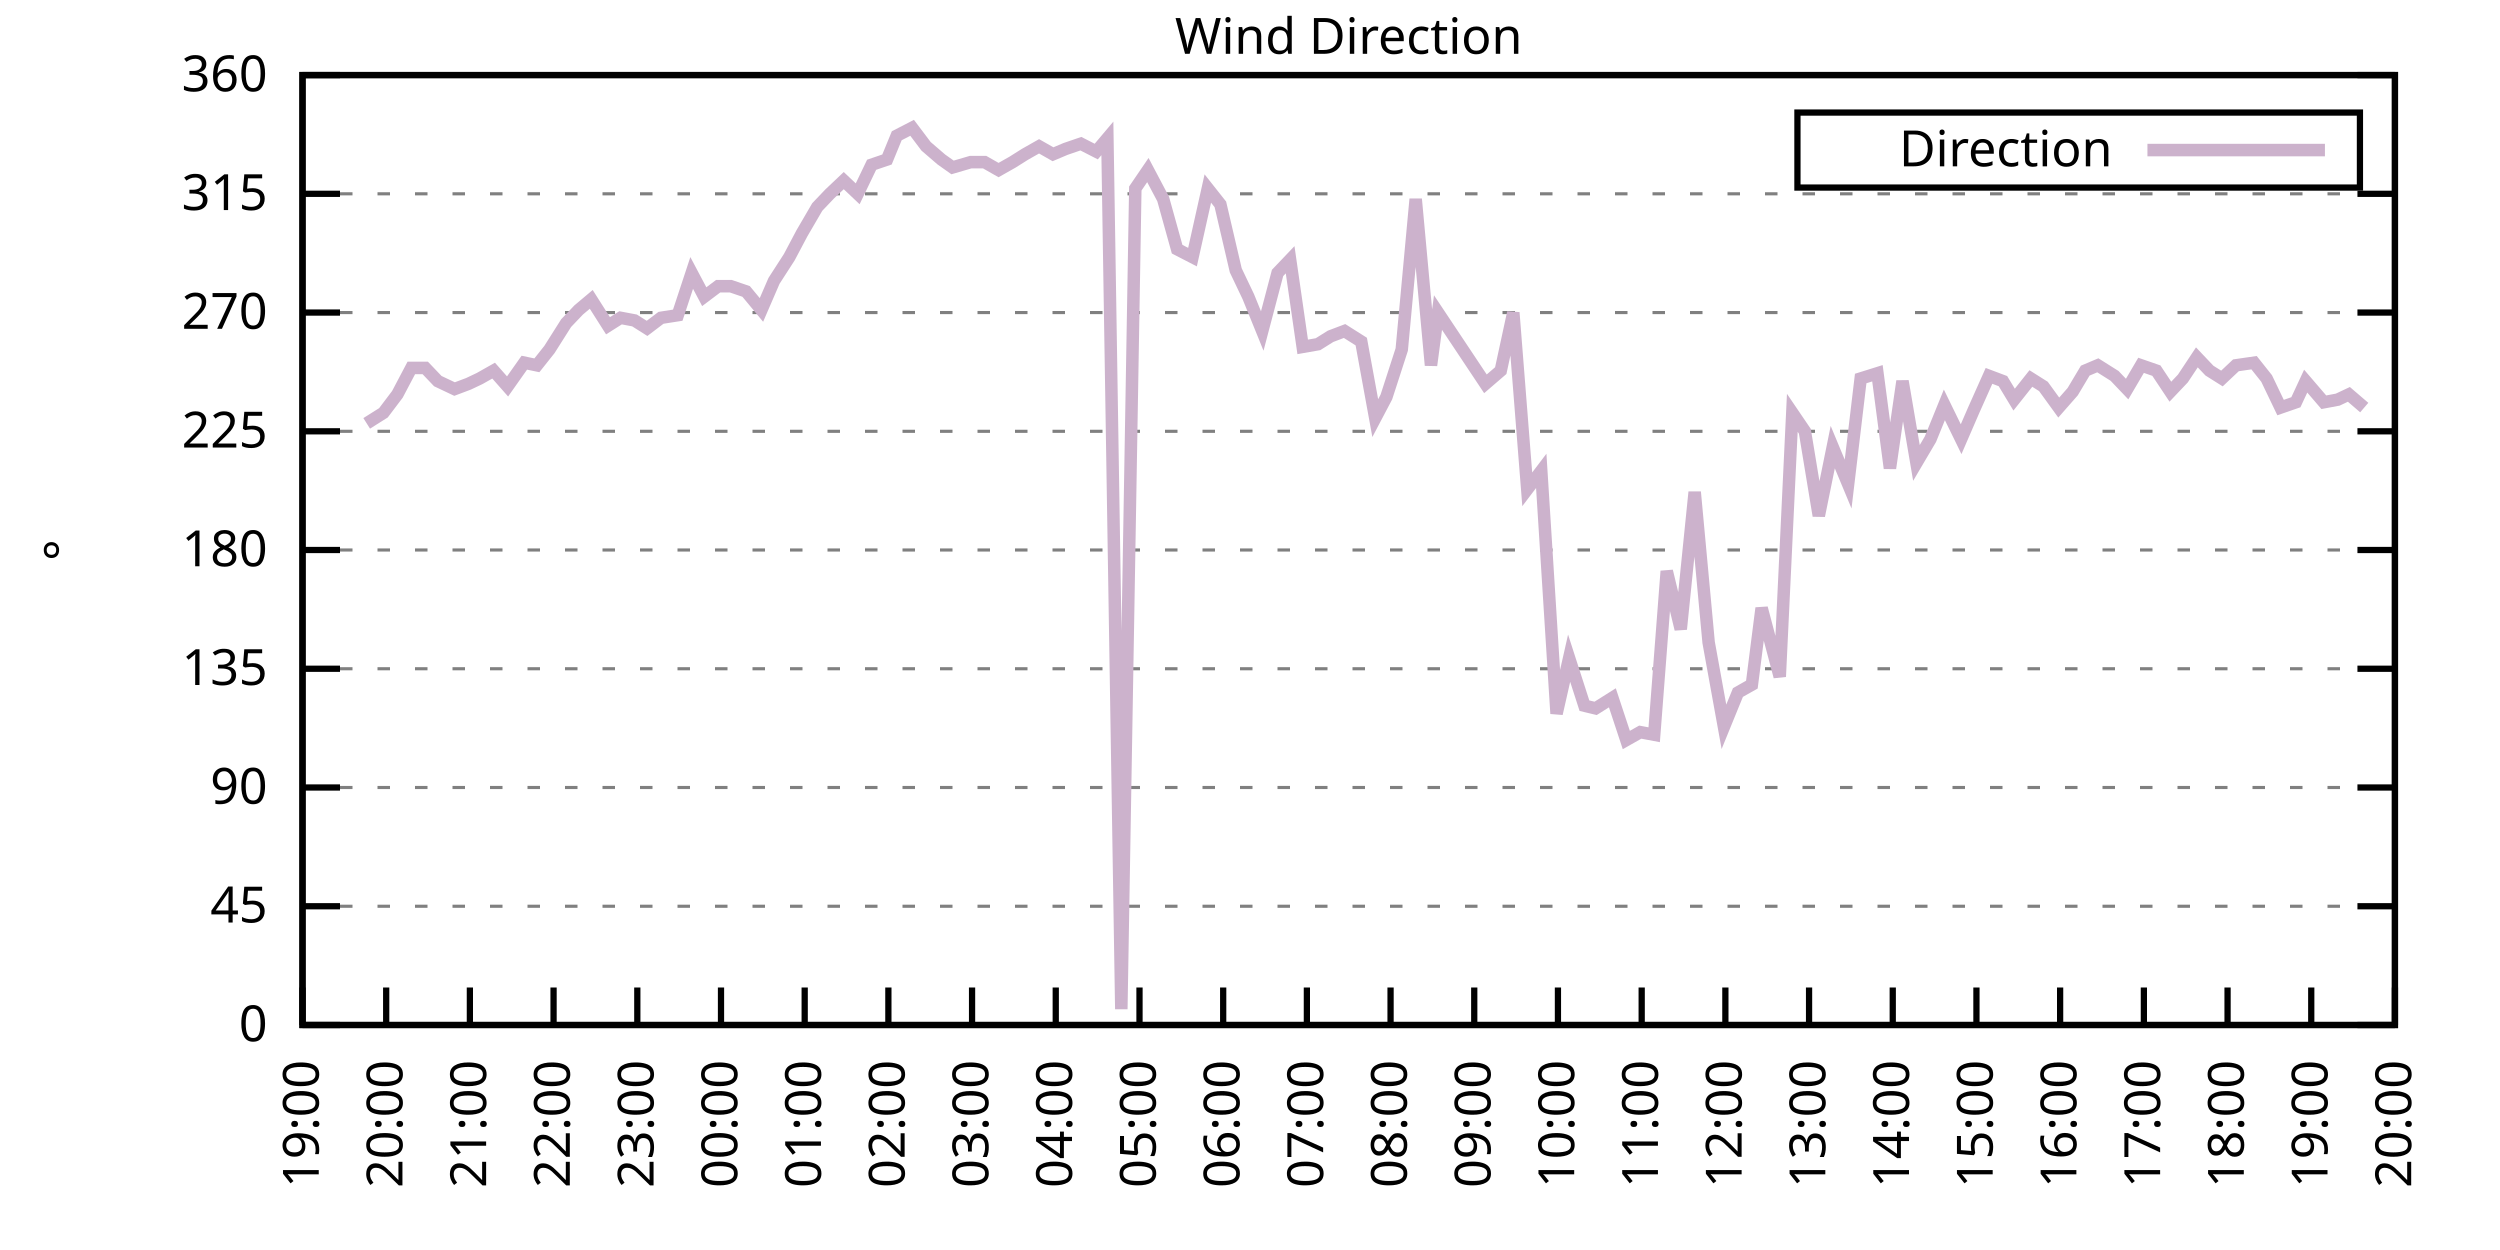
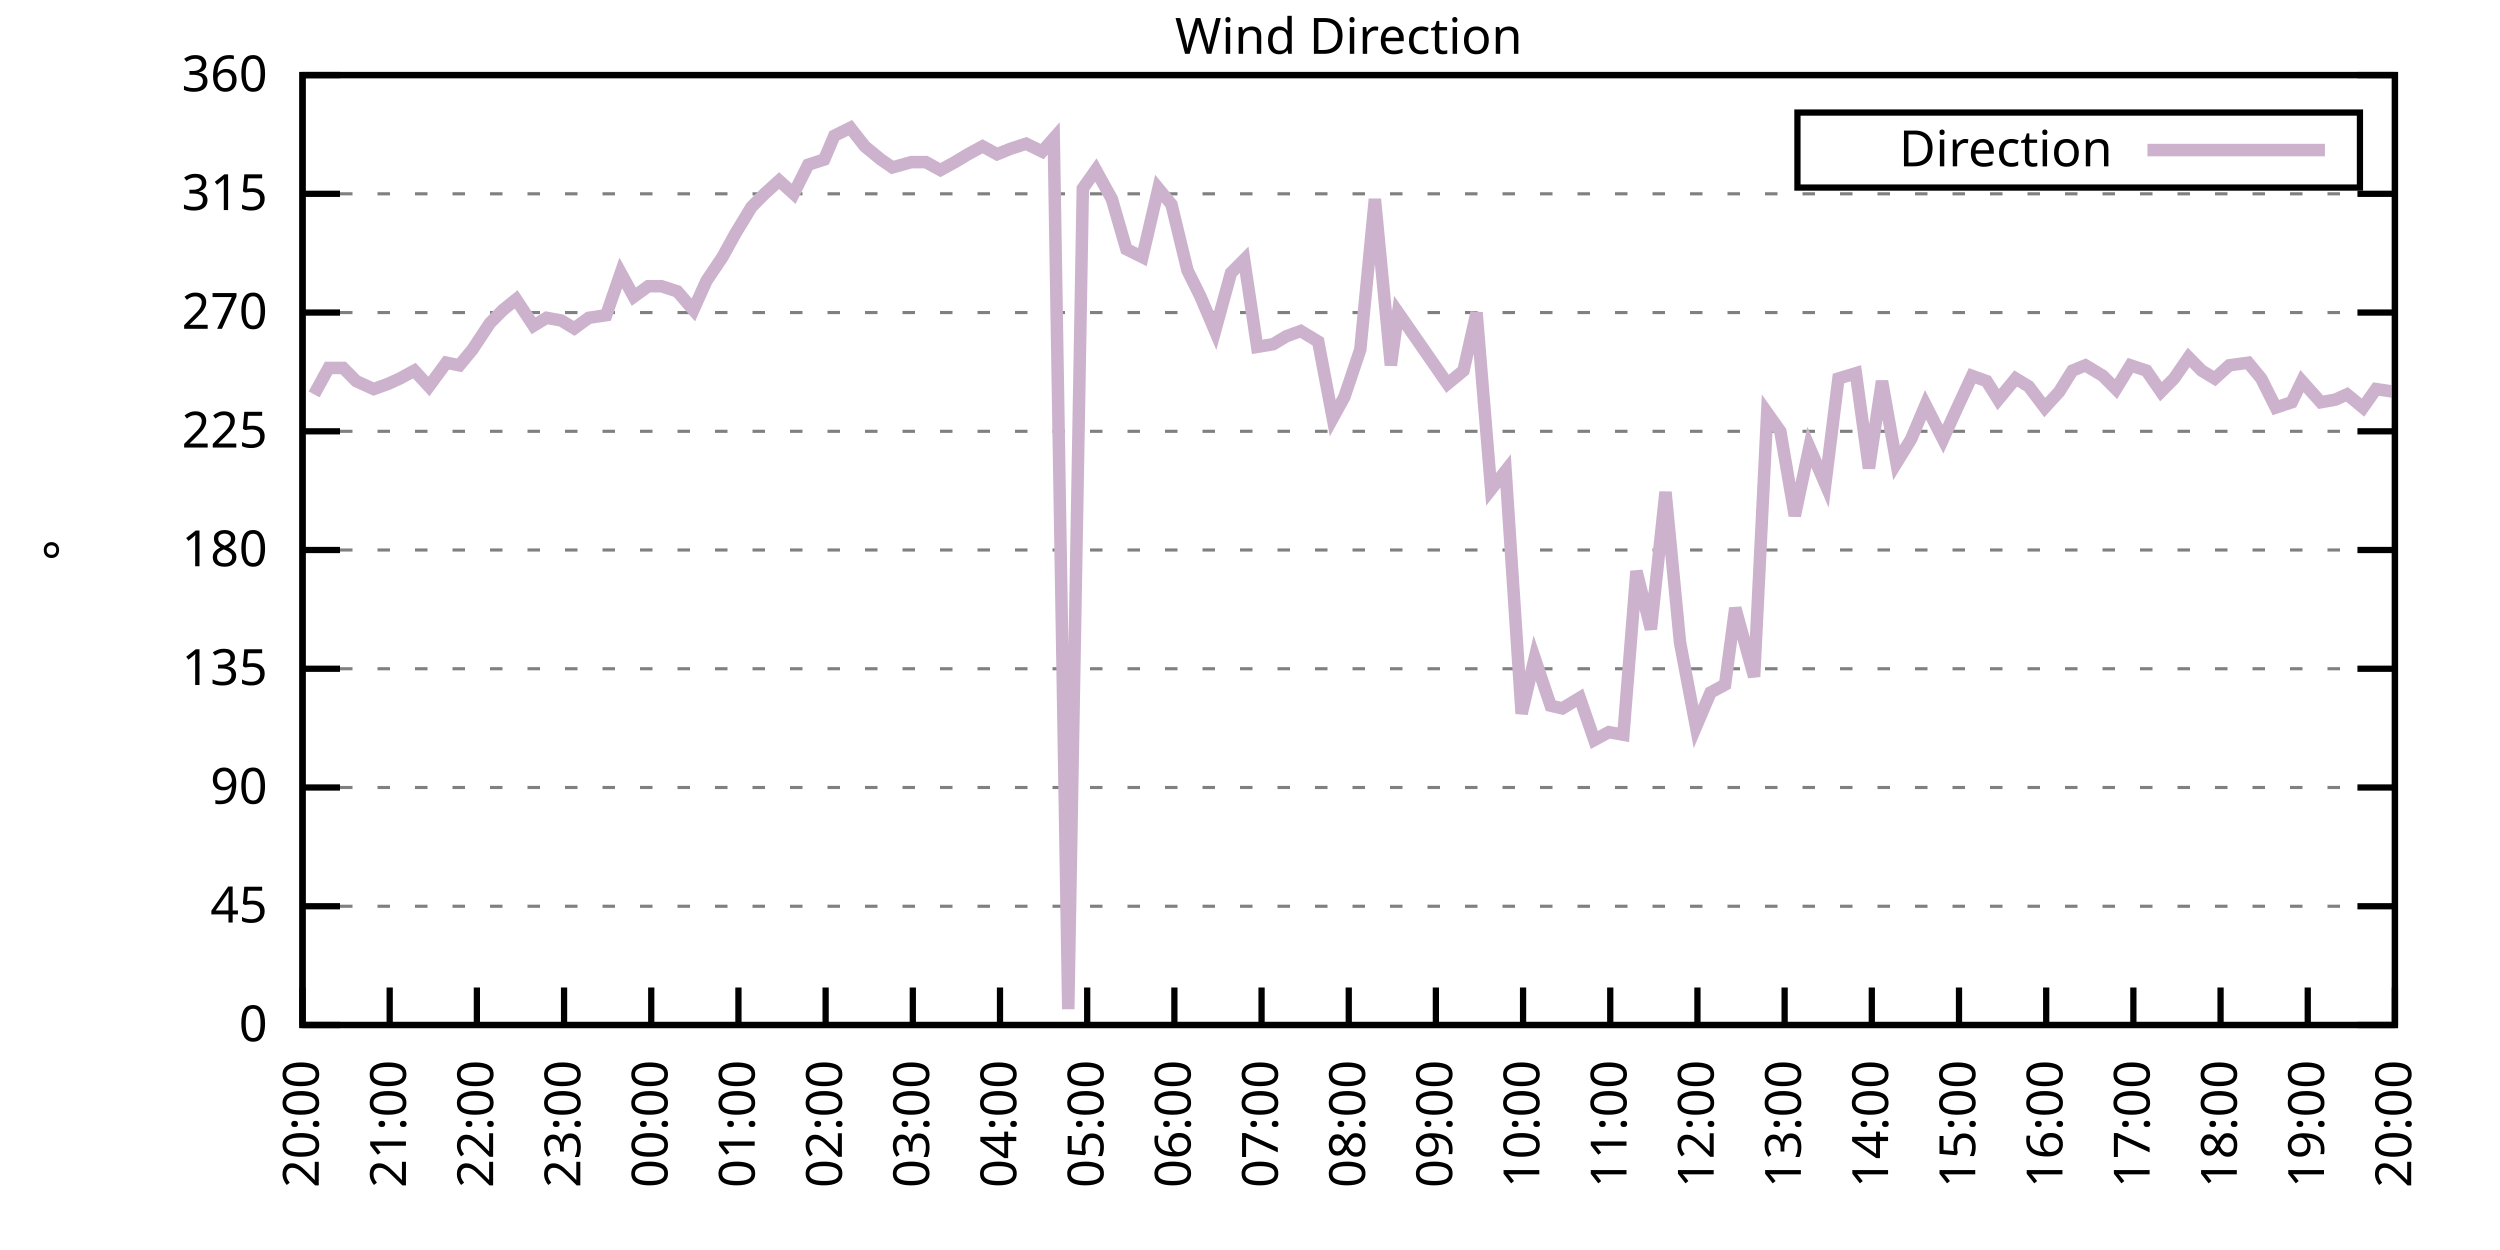
<svg xmlns="http://www.w3.org/2000/svg" xmlns:xlink="http://www.w3.org/1999/xlink" width="400" height="200" viewBox="0 0 400 200">
  <g id="gnuplot_canvas">
    <rect x="0" y="0" width="400" height="200" fill="none" />
    <defs>
      <circle id="gpDot" r="0.5" stroke-width="0.5" stroke="currentColor" />
      <path id="gpPt0" stroke-width="0.333" stroke="currentColor" d="M-1,0 h2 M0,-1 v2" />
      <path id="gpPt1" stroke-width="0.333" stroke="currentColor" d="M-1,-1 L1,1 M1,-1 L-1,1" />
      <path id="gpPt2" stroke-width="0.333" stroke="currentColor" d="M-1,0 L1,0 M0,-1 L0,1 M-1,-1 L1,1 M-1,1 L1,-1" />
      <rect id="gpPt3" stroke-width="0.333" stroke="currentColor" x="-1" y="-1" width="2" height="2" />
      <rect id="gpPt4" stroke-width="0.333" stroke="currentColor" fill="currentColor" x="-1" y="-1" width="2" height="2" />
      <circle id="gpPt5" stroke-width="0.333" stroke="currentColor" cx="0" cy="0" r="1" />
      <use xlink:href="#gpPt5" id="gpPt6" fill="currentColor" stroke="none" />
      <path id="gpPt7" stroke-width="0.333" stroke="currentColor" d="M0,-1.33 L-1.33,0.67 L1.33,0.67 z" />
      <use xlink:href="#gpPt7" id="gpPt8" fill="currentColor" stroke="none" />
      <use xlink:href="#gpPt7" id="gpPt9" stroke="currentColor" transform="rotate(180)" />
      <use xlink:href="#gpPt9" id="gpPt10" fill="currentColor" stroke="none" />
      <use xlink:href="#gpPt3" id="gpPt11" stroke="currentColor" transform="rotate(45)" />
      <use xlink:href="#gpPt11" id="gpPt12" fill="currentColor" stroke="none" />
      <path id="gpPt13" stroke-width="0.333" stroke="currentColor" d="M0,1.330 L1.265,0.411 L0.782,-1.067 L-0.782,-1.076 L-1.265,0.411 z" />
      <use xlink:href="#gpPt13" id="gpPt14" fill="currentColor" stroke="none" />
      <filter id="textbox" filterUnits="objectBoundingBox" x="0" y="0" height="1" width="1">
        <feFlood flood-color="white" flood-opacity="1" result="bgnd" />
        <feComposite in="SourceGraphic" in2="bgnd" operator="atop" />
      </filter>
      <filter id="greybox" filterUnits="objectBoundingBox" x="0" y="0" height="1" width="1">
        <feFlood flood-color="lightgrey" flood-opacity="1" result="grey" />
        <feComposite in="SourceGraphic" in2="grey" operator="atop" />
      </filter>
    </defs>
    <g fill="none" color="white" stroke="currentColor" stroke-width="1.00" stroke-linecap="butt" stroke-linejoin="miter">
</g>
    <g fill="none" color="black" stroke="currentColor" stroke-width="1.00" stroke-linecap="butt" stroke-linejoin="miter">
      <g stroke="none" shape-rendering="crispEdges">
        <polygon fill="rgb(255, 255, 255)" points="48.40,164.00 383.18,164.00 383.18,12.02 48.40,12.02 " />
      </g>
    </g>
    <g fill="none" color="black" stroke="currentColor" stroke-width="1.00" stroke-linecap="butt" stroke-linejoin="miter">
</g>
    <g fill="none" color="black" stroke="black" stroke-width="0.50" stroke-linecap="butt" stroke-linejoin="miter">
</g>
    <g fill="none" color="gray" stroke="currentColor" stroke-width="0.50" stroke-linecap="butt" stroke-linejoin="miter">
      <path stroke="gray" stroke-dasharray="2,4" class="gridline" d="M48.40,164.00 L383.19,164.00  " />
    </g>
    <g fill="none" color="gray" stroke="gray" stroke-width="1.00" stroke-linecap="butt" stroke-linejoin="miter">
</g>
    <g fill="none" color="black" stroke="currentColor" stroke-width="1.00" stroke-linecap="butt" stroke-linejoin="miter">
      <path stroke="black" d="M48.40,164.00 L54.40,164.00 M383.19,164.00 L377.19,164.00  " />
      <g transform="translate(42.80,166.60)" stroke="none" fill="black" font-family="Sans" font-size="8.00" text-anchor="end">
        <text>
          <tspan font-family="Sans"> 0</tspan>
        </text>
      </g>
    </g>
    <g fill="none" color="black" stroke="currentColor" stroke-width="1.00" stroke-linecap="butt" stroke-linejoin="miter">
</g>
    <g fill="none" color="black" stroke="black" stroke-width="0.50" stroke-linecap="butt" stroke-linejoin="miter">
</g>
    <g fill="none" color="gray" stroke="currentColor" stroke-width="0.50" stroke-linecap="butt" stroke-linejoin="miter">
      <path stroke="gray" stroke-dasharray="2,4" class="gridline" d="M48.40,145.00 L383.19,145.00  " />
    </g>
    <g fill="none" color="gray" stroke="gray" stroke-width="1.00" stroke-linecap="butt" stroke-linejoin="miter">
</g>
    <g fill="none" color="black" stroke="currentColor" stroke-width="1.00" stroke-linecap="butt" stroke-linejoin="miter">
      <path stroke="black" d="M48.40,145.00 L54.40,145.00 M383.19,145.00 L377.19,145.00  " />
      <g transform="translate(42.80,147.60)" stroke="none" fill="black" font-family="Sans" font-size="8.00" text-anchor="end">
        <text>
          <tspan font-family="Sans"> 45</tspan>
        </text>
      </g>
    </g>
    <g fill="none" color="black" stroke="currentColor" stroke-width="1.00" stroke-linecap="butt" stroke-linejoin="miter">
</g>
    <g fill="none" color="black" stroke="black" stroke-width="0.50" stroke-linecap="butt" stroke-linejoin="miter">
</g>
    <g fill="none" color="gray" stroke="currentColor" stroke-width="0.50" stroke-linecap="butt" stroke-linejoin="miter">
      <path stroke="gray" stroke-dasharray="2,4" class="gridline" d="M48.40,126.00 L383.19,126.00  " />
    </g>
    <g fill="none" color="gray" stroke="gray" stroke-width="1.00" stroke-linecap="butt" stroke-linejoin="miter">
</g>
    <g fill="none" color="black" stroke="currentColor" stroke-width="1.00" stroke-linecap="butt" stroke-linejoin="miter">
      <path stroke="black" d="M48.40,126.00 L54.40,126.00 M383.19,126.00 L377.19,126.00  " />
      <g transform="translate(42.80,128.60)" stroke="none" fill="black" font-family="Sans" font-size="8.00" text-anchor="end">
        <text>
          <tspan font-family="Sans"> 90</tspan>
        </text>
      </g>
    </g>
    <g fill="none" color="black" stroke="currentColor" stroke-width="1.00" stroke-linecap="butt" stroke-linejoin="miter">
</g>
    <g fill="none" color="black" stroke="black" stroke-width="0.50" stroke-linecap="butt" stroke-linejoin="miter">
</g>
    <g fill="none" color="gray" stroke="currentColor" stroke-width="0.50" stroke-linecap="butt" stroke-linejoin="miter">
      <path stroke="gray" stroke-dasharray="2,4" class="gridline" d="M48.40,107.00 L383.19,107.00  " />
    </g>
    <g fill="none" color="gray" stroke="gray" stroke-width="1.00" stroke-linecap="butt" stroke-linejoin="miter">
</g>
    <g fill="none" color="black" stroke="currentColor" stroke-width="1.00" stroke-linecap="butt" stroke-linejoin="miter">
      <path stroke="black" d="M48.40,107.00 L54.40,107.00 M383.19,107.00 L377.19,107.00  " />
      <g transform="translate(42.80,109.60)" stroke="none" fill="black" font-family="Sans" font-size="8.00" text-anchor="end">
        <text>
          <tspan font-family="Sans"> 135</tspan>
        </text>
      </g>
    </g>
    <g fill="none" color="black" stroke="currentColor" stroke-width="1.00" stroke-linecap="butt" stroke-linejoin="miter">
</g>
    <g fill="none" color="black" stroke="black" stroke-width="0.50" stroke-linecap="butt" stroke-linejoin="miter">
</g>
    <g fill="none" color="gray" stroke="currentColor" stroke-width="0.50" stroke-linecap="butt" stroke-linejoin="miter">
      <path stroke="gray" stroke-dasharray="2,4" class="gridline" d="M48.40,88.00 L383.19,88.00  " />
    </g>
    <g fill="none" color="gray" stroke="gray" stroke-width="1.00" stroke-linecap="butt" stroke-linejoin="miter">
</g>
    <g fill="none" color="black" stroke="currentColor" stroke-width="1.00" stroke-linecap="butt" stroke-linejoin="miter">
      <path stroke="black" d="M48.40,88.00 L54.40,88.00 M383.19,88.00 L377.19,88.00  " />
      <g transform="translate(42.80,90.60)" stroke="none" fill="black" font-family="Sans" font-size="8.00" text-anchor="end">
        <text>
          <tspan font-family="Sans"> 180</tspan>
        </text>
      </g>
    </g>
    <g fill="none" color="black" stroke="currentColor" stroke-width="1.00" stroke-linecap="butt" stroke-linejoin="miter">
</g>
    <g fill="none" color="black" stroke="black" stroke-width="0.50" stroke-linecap="butt" stroke-linejoin="miter">
</g>
    <g fill="none" color="gray" stroke="currentColor" stroke-width="0.50" stroke-linecap="butt" stroke-linejoin="miter">
      <path stroke="gray" stroke-dasharray="2,4" class="gridline" d="M48.40,69.01 L383.19,69.01  " />
    </g>
    <g fill="none" color="gray" stroke="gray" stroke-width="1.00" stroke-linecap="butt" stroke-linejoin="miter">
</g>
    <g fill="none" color="black" stroke="currentColor" stroke-width="1.00" stroke-linecap="butt" stroke-linejoin="miter">
      <path stroke="black" d="M48.40,69.01 L54.40,69.01 M383.19,69.01 L377.19,69.01  " />
      <g transform="translate(42.80,71.61)" stroke="none" fill="black" font-family="Sans" font-size="8.00" text-anchor="end">
        <text>
          <tspan font-family="Sans"> 225</tspan>
        </text>
      </g>
    </g>
    <g fill="none" color="black" stroke="currentColor" stroke-width="1.00" stroke-linecap="butt" stroke-linejoin="miter">
</g>
    <g fill="none" color="black" stroke="black" stroke-width="0.50" stroke-linecap="butt" stroke-linejoin="miter">
</g>
    <g fill="none" color="gray" stroke="currentColor" stroke-width="0.50" stroke-linecap="butt" stroke-linejoin="miter">
      <path stroke="gray" stroke-dasharray="2,4" class="gridline" d="M48.40,50.01 L383.19,50.01  " />
    </g>
    <g fill="none" color="gray" stroke="gray" stroke-width="1.00" stroke-linecap="butt" stroke-linejoin="miter">
</g>
    <g fill="none" color="black" stroke="currentColor" stroke-width="1.00" stroke-linecap="butt" stroke-linejoin="miter">
      <path stroke="black" d="M48.40,50.01 L54.40,50.01 M383.19,50.01 L377.19,50.01  " />
      <g transform="translate(42.80,52.61)" stroke="none" fill="black" font-family="Sans" font-size="8.00" text-anchor="end">
        <text>
          <tspan font-family="Sans"> 270</tspan>
        </text>
      </g>
    </g>
    <g fill="none" color="black" stroke="currentColor" stroke-width="1.00" stroke-linecap="butt" stroke-linejoin="miter">
</g>
    <g fill="none" color="black" stroke="black" stroke-width="0.50" stroke-linecap="butt" stroke-linejoin="miter">
</g>
    <g fill="none" color="gray" stroke="currentColor" stroke-width="0.50" stroke-linecap="butt" stroke-linejoin="miter">
      <path stroke="gray" stroke-dasharray="2,4" class="gridline" d="M48.40,31.01 L383.19,31.01  " />
    </g>
    <g fill="none" color="gray" stroke="gray" stroke-width="1.00" stroke-linecap="butt" stroke-linejoin="miter">
</g>
    <g fill="none" color="black" stroke="currentColor" stroke-width="1.00" stroke-linecap="butt" stroke-linejoin="miter">
      <path stroke="black" d="M48.40,31.01 L54.40,31.01 M383.19,31.01 L377.19,31.01  " />
      <g transform="translate(42.80,33.61)" stroke="none" fill="black" font-family="Sans" font-size="8.00" text-anchor="end">
        <text>
          <tspan font-family="Sans"> 315</tspan>
        </text>
      </g>
    </g>
    <g fill="none" color="black" stroke="currentColor" stroke-width="1.00" stroke-linecap="butt" stroke-linejoin="miter">
</g>
    <g fill="none" color="black" stroke="black" stroke-width="0.50" stroke-linecap="butt" stroke-linejoin="miter">
</g>
    <g fill="none" color="gray" stroke="currentColor" stroke-width="0.50" stroke-linecap="butt" stroke-linejoin="miter">
      <path stroke="gray" stroke-dasharray="2,4" class="gridline" d="M48.40,12.01 L383.19,12.01  " />
    </g>
    <g fill="none" color="gray" stroke="gray" stroke-width="1.00" stroke-linecap="butt" stroke-linejoin="miter">
</g>
    <g fill="none" color="black" stroke="currentColor" stroke-width="1.00" stroke-linecap="butt" stroke-linejoin="miter">
      <path stroke="black" d="M48.40,12.01 L54.40,12.01 M383.19,12.01 L377.19,12.01  " />
      <g transform="translate(42.80,14.61)" stroke="none" fill="black" font-family="Sans" font-size="8.00" text-anchor="end">
        <text>
          <tspan font-family="Sans"> 360</tspan>
        </text>
      </g>
    </g>
    <g fill="none" color="black" stroke="currentColor" stroke-width="1.00" stroke-linecap="butt" stroke-linejoin="miter">
      <path stroke="black" d="M48.40,164.00 L48.40,158.00  " />
      <g transform="translate(51.00,169.60) rotate(270.00)" stroke="none" fill="black" font-family="Sans" font-size="8.00" text-anchor="end">
        <text>
-           <tspan font-family="Sans">19:00</tspan>
-         </text>
-       </g>
-     </g>
-     <g fill="none" color="black" stroke="currentColor" stroke-width="1.00" stroke-linecap="butt" stroke-linejoin="miter">
-       <path stroke="black" d="M61.79,164.00 L61.79,158.00  " />
-       <g transform="translate(64.39,169.60) rotate(270.00)" stroke="none" fill="black" font-family="Sans" font-size="8.00" text-anchor="end">
-         <text>
          <tspan font-family="Sans">20:00</tspan>
        </text>
      </g>
    </g>
    <g fill="none" color="black" stroke="currentColor" stroke-width="1.00" stroke-linecap="butt" stroke-linejoin="miter">
-       <path stroke="black" d="M75.18,164.00 L75.18,158.00  " />
-       <g transform="translate(77.78,169.60) rotate(270.00)" stroke="none" fill="black" font-family="Sans" font-size="8.00" text-anchor="end">
+       <path stroke="black" d="M62.35,164.00 L62.35,158.00  " />
+       <g transform="translate(64.95,169.60) rotate(270.00)" stroke="none" fill="black" font-family="Sans" font-size="8.00" text-anchor="end">
        <text>
          <tspan font-family="Sans">21:00</tspan>
        </text>
      </g>
    </g>
    <g fill="none" color="black" stroke="currentColor" stroke-width="1.00" stroke-linecap="butt" stroke-linejoin="miter">
-       <path stroke="black" d="M88.57,164.00 L88.57,158.00  " />
-       <g transform="translate(91.17,169.60) rotate(270.00)" stroke="none" fill="black" font-family="Sans" font-size="8.00" text-anchor="end">
+       <path stroke="black" d="M76.30,164.00 L76.30,158.00  " />
+       <g transform="translate(78.90,169.60) rotate(270.00)" stroke="none" fill="black" font-family="Sans" font-size="8.00" text-anchor="end">
        <text>
          <tspan font-family="Sans">22:00</tspan>
        </text>
      </g>
    </g>
    <g fill="none" color="black" stroke="currentColor" stroke-width="1.00" stroke-linecap="butt" stroke-linejoin="miter">
-       <path stroke="black" d="M101.97,164.00 L101.97,158.00  " />
-       <g transform="translate(104.57,169.60) rotate(270.00)" stroke="none" fill="black" font-family="Sans" font-size="8.00" text-anchor="end">
+       <path stroke="black" d="M90.25,164.00 L90.25,158.00  " />
+       <g transform="translate(92.85,169.60) rotate(270.00)" stroke="none" fill="black" font-family="Sans" font-size="8.00" text-anchor="end">
        <text>
          <tspan font-family="Sans">23:00</tspan>
        </text>
      </g>
    </g>
    <g fill="none" color="black" stroke="currentColor" stroke-width="1.00" stroke-linecap="butt" stroke-linejoin="miter">
-       <path stroke="black" d="M115.36,164.00 L115.36,158.00  " />
-       <g transform="translate(117.96,169.60) rotate(270.00)" stroke="none" fill="black" font-family="Sans" font-size="8.00" text-anchor="end">
+       <path stroke="black" d="M104.20,164.00 L104.20,158.00  " />
+       <g transform="translate(106.80,169.60) rotate(270.00)" stroke="none" fill="black" font-family="Sans" font-size="8.00" text-anchor="end">
        <text>
          <tspan font-family="Sans">00:00</tspan>
        </text>
      </g>
    </g>
    <g fill="none" color="black" stroke="currentColor" stroke-width="1.00" stroke-linecap="butt" stroke-linejoin="miter">
-       <path stroke="black" d="M128.75,164.00 L128.75,158.00  " />
-       <g transform="translate(131.35,169.60) rotate(270.00)" stroke="none" fill="black" font-family="Sans" font-size="8.00" text-anchor="end">
+       <path stroke="black" d="M118.15,164.00 L118.15,158.00  " />
+       <g transform="translate(120.75,169.60) rotate(270.00)" stroke="none" fill="black" font-family="Sans" font-size="8.00" text-anchor="end">
        <text>
          <tspan font-family="Sans">01:00</tspan>
        </text>
      </g>
    </g>
    <g fill="none" color="black" stroke="currentColor" stroke-width="1.00" stroke-linecap="butt" stroke-linejoin="miter">
-       <path stroke="black" d="M142.14,164.00 L142.14,158.00  " />
-       <g transform="translate(144.74,169.60) rotate(270.00)" stroke="none" fill="black" font-family="Sans" font-size="8.00" text-anchor="end">
+       <path stroke="black" d="M132.10,164.00 L132.10,158.00  " />
+       <g transform="translate(134.70,169.60) rotate(270.00)" stroke="none" fill="black" font-family="Sans" font-size="8.00" text-anchor="end">
        <text>
          <tspan font-family="Sans">02:00</tspan>
        </text>
      </g>
    </g>
    <g fill="none" color="black" stroke="currentColor" stroke-width="1.00" stroke-linecap="butt" stroke-linejoin="miter">
-       <path stroke="black" d="M155.53,164.00 L155.53,158.00  " />
-       <g transform="translate(158.13,169.60) rotate(270.00)" stroke="none" fill="black" font-family="Sans" font-size="8.00" text-anchor="end">
+       <path stroke="black" d="M146.05,164.00 L146.05,158.00  " />
+       <g transform="translate(148.65,169.60) rotate(270.00)" stroke="none" fill="black" font-family="Sans" font-size="8.00" text-anchor="end">
        <text>
          <tspan font-family="Sans">03:00</tspan>
        </text>
      </g>
    </g>
    <g fill="none" color="black" stroke="currentColor" stroke-width="1.00" stroke-linecap="butt" stroke-linejoin="miter">
-       <path stroke="black" d="M168.92,164.00 L168.92,158.00  " />
-       <g transform="translate(171.52,169.60) rotate(270.00)" stroke="none" fill="black" font-family="Sans" font-size="8.00" text-anchor="end">
+       <path stroke="black" d="M160.00,164.00 L160.00,158.00  " />
+       <g transform="translate(162.60,169.60) rotate(270.00)" stroke="none" fill="black" font-family="Sans" font-size="8.00" text-anchor="end">
        <text>
          <tspan font-family="Sans">04:00</tspan>
        </text>
      </g>
    </g>
    <g fill="none" color="black" stroke="currentColor" stroke-width="1.00" stroke-linecap="butt" stroke-linejoin="miter">
-       <path stroke="black" d="M182.32,164.00 L182.32,158.00  " />
-       <g transform="translate(184.92,169.60) rotate(270.00)" stroke="none" fill="black" font-family="Sans" font-size="8.00" text-anchor="end">
+       <path stroke="black" d="M173.95,164.00 L173.95,158.00  " />
+       <g transform="translate(176.55,169.60) rotate(270.00)" stroke="none" fill="black" font-family="Sans" font-size="8.00" text-anchor="end">
        <text>
          <tspan font-family="Sans">05:00</tspan>
        </text>
      </g>
    </g>
    <g fill="none" color="black" stroke="currentColor" stroke-width="1.00" stroke-linecap="butt" stroke-linejoin="miter">
-       <path stroke="black" d="M195.71,164.00 L195.71,158.00  " />
-       <g transform="translate(198.31,169.60) rotate(270.00)" stroke="none" fill="black" font-family="Sans" font-size="8.00" text-anchor="end">
+       <path stroke="black" d="M187.90,164.00 L187.90,158.00  " />
+       <g transform="translate(190.50,169.60) rotate(270.00)" stroke="none" fill="black" font-family="Sans" font-size="8.00" text-anchor="end">
        <text>
          <tspan font-family="Sans">06:00</tspan>
        </text>
      </g>
    </g>
    <g fill="none" color="black" stroke="currentColor" stroke-width="1.00" stroke-linecap="butt" stroke-linejoin="miter">
-       <path stroke="black" d="M209.10,164.00 L209.10,158.00  " />
-       <g transform="translate(211.70,169.60) rotate(270.00)" stroke="none" fill="black" font-family="Sans" font-size="8.00" text-anchor="end">
+       <path stroke="black" d="M201.85,164.00 L201.85,158.00  " />
+       <g transform="translate(204.45,169.60) rotate(270.00)" stroke="none" fill="black" font-family="Sans" font-size="8.00" text-anchor="end">
        <text>
          <tspan font-family="Sans">07:00</tspan>
        </text>
      </g>
    </g>
    <g fill="none" color="black" stroke="currentColor" stroke-width="1.00" stroke-linecap="butt" stroke-linejoin="miter">
-       <path stroke="black" d="M222.49,164.00 L222.49,158.00  " />
-       <g transform="translate(225.09,169.60) rotate(270.00)" stroke="none" fill="black" font-family="Sans" font-size="8.00" text-anchor="end">
+       <path stroke="black" d="M215.80,164.00 L215.80,158.00  " />
+       <g transform="translate(218.40,169.60) rotate(270.00)" stroke="none" fill="black" font-family="Sans" font-size="8.00" text-anchor="end">
        <text>
          <tspan font-family="Sans">08:00</tspan>
        </text>
      </g>
    </g>
    <g fill="none" color="black" stroke="currentColor" stroke-width="1.00" stroke-linecap="butt" stroke-linejoin="miter">
-       <path stroke="black" d="M235.88,164.00 L235.88,158.00  " />
-       <g transform="translate(238.48,169.60) rotate(270.00)" stroke="none" fill="black" font-family="Sans" font-size="8.00" text-anchor="end">
+       <path stroke="black" d="M229.74,164.00 L229.74,158.00  " />
+       <g transform="translate(232.34,169.60) rotate(270.00)" stroke="none" fill="black" font-family="Sans" font-size="8.00" text-anchor="end">
        <text>
          <tspan font-family="Sans">09:00</tspan>
        </text>
      </g>
    </g>
    <g fill="none" color="black" stroke="currentColor" stroke-width="1.00" stroke-linecap="butt" stroke-linejoin="miter">
-       <path stroke="black" d="M249.27,164.00 L249.27,158.00  " />
-       <g transform="translate(251.87,169.60) rotate(270.00)" stroke="none" fill="black" font-family="Sans" font-size="8.00" text-anchor="end">
+       <path stroke="black" d="M243.69,164.00 L243.69,158.00  " />
+       <g transform="translate(246.29,169.60) rotate(270.00)" stroke="none" fill="black" font-family="Sans" font-size="8.00" text-anchor="end">
        <text>
          <tspan font-family="Sans">10:00</tspan>
        </text>
      </g>
    </g>
    <g fill="none" color="black" stroke="currentColor" stroke-width="1.00" stroke-linecap="butt" stroke-linejoin="miter">
-       <path stroke="black" d="M262.67,164.00 L262.67,158.00  " />
-       <g transform="translate(265.27,169.60) rotate(270.00)" stroke="none" fill="black" font-family="Sans" font-size="8.00" text-anchor="end">
+       <path stroke="black" d="M257.64,164.00 L257.64,158.00  " />
+       <g transform="translate(260.24,169.60) rotate(270.00)" stroke="none" fill="black" font-family="Sans" font-size="8.00" text-anchor="end">
        <text>
          <tspan font-family="Sans">11:00</tspan>
        </text>
      </g>
    </g>
    <g fill="none" color="black" stroke="currentColor" stroke-width="1.00" stroke-linecap="butt" stroke-linejoin="miter">
-       <path stroke="black" d="M276.06,164.00 L276.06,158.00  " />
-       <g transform="translate(278.66,169.60) rotate(270.00)" stroke="none" fill="black" font-family="Sans" font-size="8.00" text-anchor="end">
+       <path stroke="black" d="M271.59,164.00 L271.59,158.00  " />
+       <g transform="translate(274.19,169.60) rotate(270.00)" stroke="none" fill="black" font-family="Sans" font-size="8.00" text-anchor="end">
        <text>
          <tspan font-family="Sans">12:00</tspan>
        </text>
      </g>
    </g>
    <g fill="none" color="black" stroke="currentColor" stroke-width="1.00" stroke-linecap="butt" stroke-linejoin="miter">
-       <path stroke="black" d="M289.45,164.00 L289.45,158.00  " />
-       <g transform="translate(292.05,169.60) rotate(270.00)" stroke="none" fill="black" font-family="Sans" font-size="8.00" text-anchor="end">
+       <path stroke="black" d="M285.54,164.00 L285.54,158.00  " />
+       <g transform="translate(288.14,169.60) rotate(270.00)" stroke="none" fill="black" font-family="Sans" font-size="8.00" text-anchor="end">
        <text>
          <tspan font-family="Sans">13:00</tspan>
        </text>
      </g>
    </g>
    <g fill="none" color="black" stroke="currentColor" stroke-width="1.00" stroke-linecap="butt" stroke-linejoin="miter">
-       <path stroke="black" d="M302.84,164.00 L302.84,158.00  " />
-       <g transform="translate(305.44,169.60) rotate(270.00)" stroke="none" fill="black" font-family="Sans" font-size="8.00" text-anchor="end">
+       <path stroke="black" d="M299.49,164.00 L299.49,158.00  " />
+       <g transform="translate(302.09,169.60) rotate(270.00)" stroke="none" fill="black" font-family="Sans" font-size="8.00" text-anchor="end">
        <text>
          <tspan font-family="Sans">14:00</tspan>
        </text>
      </g>
    </g>
    <g fill="none" color="black" stroke="currentColor" stroke-width="1.00" stroke-linecap="butt" stroke-linejoin="miter">
-       <path stroke="black" d="M316.23,164.00 L316.23,158.00  " />
-       <g transform="translate(318.83,169.60) rotate(270.00)" stroke="none" fill="black" font-family="Sans" font-size="8.00" text-anchor="end">
+       <path stroke="black" d="M313.44,164.00 L313.44,158.00  " />
+       <g transform="translate(316.04,169.60) rotate(270.00)" stroke="none" fill="black" font-family="Sans" font-size="8.00" text-anchor="end">
        <text>
          <tspan font-family="Sans">15:00</tspan>
        </text>
      </g>
    </g>
    <g fill="none" color="black" stroke="currentColor" stroke-width="1.00" stroke-linecap="butt" stroke-linejoin="miter">
-       <path stroke="black" d="M329.62,164.00 L329.62,158.00  " />
-       <g transform="translate(332.22,169.60) rotate(270.00)" stroke="none" fill="black" font-family="Sans" font-size="8.00" text-anchor="end">
+       <path stroke="black" d="M327.39,164.00 L327.39,158.00  " />
+       <g transform="translate(329.99,169.60) rotate(270.00)" stroke="none" fill="black" font-family="Sans" font-size="8.00" text-anchor="end">
        <text>
          <tspan font-family="Sans">16:00</tspan>
        </text>
      </g>
    </g>
    <g fill="none" color="black" stroke="currentColor" stroke-width="1.00" stroke-linecap="butt" stroke-linejoin="miter">
-       <path stroke="black" d="M343.02,164.00 L343.02,158.00  " />
-       <g transform="translate(345.62,169.60) rotate(270.00)" stroke="none" fill="black" font-family="Sans" font-size="8.00" text-anchor="end">
+       <path stroke="black" d="M341.34,164.00 L341.34,158.00  " />
+       <g transform="translate(343.94,169.60) rotate(270.00)" stroke="none" fill="black" font-family="Sans" font-size="8.00" text-anchor="end">
        <text>
          <tspan font-family="Sans">17:00</tspan>
        </text>
      </g>
    </g>
    <g fill="none" color="black" stroke="currentColor" stroke-width="1.00" stroke-linecap="butt" stroke-linejoin="miter">
-       <path stroke="black" d="M356.41,164.00 L356.41,158.00  " />
-       <g transform="translate(359.01,169.60) rotate(270.00)" stroke="none" fill="black" font-family="Sans" font-size="8.00" text-anchor="end">
+       <path stroke="black" d="M355.29,164.00 L355.29,158.00  " />
+       <g transform="translate(357.89,169.60) rotate(270.00)" stroke="none" fill="black" font-family="Sans" font-size="8.00" text-anchor="end">
        <text>
          <tspan font-family="Sans">18:00</tspan>
        </text>
      </g>
    </g>
    <g fill="none" color="black" stroke="currentColor" stroke-width="1.00" stroke-linecap="butt" stroke-linejoin="miter">
-       <path stroke="black" d="M369.80,164.00 L369.80,158.00  " />
-       <g transform="translate(372.40,169.60) rotate(270.00)" stroke="none" fill="black" font-family="Sans" font-size="8.00" text-anchor="end">
+       <path stroke="black" d="M369.24,164.00 L369.24,158.00  " />
+       <g transform="translate(371.84,169.60) rotate(270.00)" stroke="none" fill="black" font-family="Sans" font-size="8.00" text-anchor="end">
        <text>
          <tspan font-family="Sans">19:00</tspan>
        </text>
      </g>
    </g>
    <g fill="none" color="black" stroke="currentColor" stroke-width="1.00" stroke-linecap="butt" stroke-linejoin="miter">
      <path stroke="black" d="M383.19,164.00 L383.19,158.00  " />
      <g transform="translate(385.79,169.60) rotate(270.00)" stroke="none" fill="black" font-family="Sans" font-size="8.00" text-anchor="end">
        <text>
          <tspan font-family="Sans">20:00</tspan>
        </text>
      </g>
    </g>
    <g fill="none" color="black" stroke="currentColor" stroke-width="1.00" stroke-linecap="butt" stroke-linejoin="miter">
</g>
    <g fill="none" color="black" stroke="currentColor" stroke-width="1.00" stroke-linecap="butt" stroke-linejoin="miter">
      <path stroke="black" d="M48.40,12.01 L48.40,164.00 L383.19,164.00 L383.19,12.01 L48.40,12.01 Z  " />
    </g>
    <g fill="none" color="black" stroke="currentColor" stroke-width="1.00" stroke-linecap="butt" stroke-linejoin="miter">
</g>
    <g fill="none" color="black" stroke="currentColor" stroke-width="1.00" stroke-linecap="butt" stroke-linejoin="miter">
      <path stroke="black" d="M287.59,30.01 L287.59,18.01 L377.59,18.01 L377.59,30.01 L287.59,30.01 Z  " />
    </g>
    <g id="Wind_direction_plot_1">
      <g fill="none" color="white" stroke="black" stroke-width="2.00" stroke-linecap="butt" stroke-linejoin="miter">
</g>
      <g fill="none" color="black" stroke="currentColor" stroke-width="2.00" stroke-linecap="butt" stroke-linejoin="miter">
        <g transform="translate(337.99,26.61)" stroke="none" fill="black" font-family="Sans" font-size="8.00" text-anchor="end">
          <text>
            <tspan font-family="Sans">Direction</tspan>
          </text>
        </g>
      </g>
      <g fill="none" color="black" stroke="currentColor" stroke-width="2.00" stroke-linecap="butt" stroke-linejoin="miter">
-         <path stroke="rgb(204, 178, 204)" d="M343.59,24.01 L371.99,24.01 M58.67,67.74 L61.35,66.05 L63.58,63.10 L65.81,58.87 L68.04,58.87 L70.05,60.98   L72.73,62.25 L74.96,61.41 L76.75,60.56 L78.98,59.30 L81.21,61.83 L83.89,58.03 L85.90,58.45 L87.91,55.92   L90.58,51.70 L92.59,49.59 L94.60,47.90 L97.28,52.12 L99.29,50.85 L101.52,51.27 L103.53,52.54 L105.76,50.85   L108.44,50.43 L110.67,43.67 L112.68,47.47 L114.91,45.79 L116.92,45.79 L119.38,46.63 L121.83,49.59 L123.84,44.94   L126.29,41.14 L128.30,37.34 L130.76,33.12 L132.77,31.01 L135.00,28.90 L137.23,31.01 L139.46,26.36 L141.92,25.52   L143.48,21.72 L145.94,20.45 L148.17,23.41 L150.62,25.52 L152.41,26.79 L155.31,25.94 L157.54,25.94 L159.77,27.21   L162.01,25.94 L164.01,24.68 L166.25,23.41 L168.48,24.68 L170.49,23.83 L172.94,22.99 L175.40,24.25 L177.18,22.14   L179.41,161.47 L181.65,30.16 L183.66,27.21 L186.11,31.85 L188.34,39.87 L190.80,41.14 L193.25,30.16 L195.26,32.70   L197.72,43.25 L199.73,47.47 L201.96,52.96 L204.41,43.67 L206.42,41.56 L208.43,55.50 L210.88,55.07 L212.89,53.81   L215.13,52.96 L217.80,54.65 L220.04,66.90 L221.82,63.52 L224.28,55.92 L226.51,31.85 L228.96,58.45 L230.08,50.01   L237.67,61.41 L240.12,59.30 L242.13,50.01 L244.36,78.29 L246.60,75.34 L249.05,114.18 L251.06,105.31 L253.51,112.91   L255.30,113.34 L257.98,111.65 L260.21,118.40 L262.44,117.14 L264.67,117.56 L266.68,91.38 L268.92,100.67 L271.15,78.72   L273.38,102.78 L275.83,116.29 L278.07,110.80 L280.30,109.54 L281.86,97.29 L284.76,108.27 L286.77,66.05 L288.78,69.01   L291.01,82.52 L293.24,71.54 L295.70,77.45 L297.71,60.56 L300.39,59.72 L302.39,74.92 L304.40,60.98 L306.63,74.07   L308.87,70.27 L311.10,64.78 L313.78,70.27 L315.79,65.63 L318.24,60.14 L320.47,60.98 L322.26,63.94 L324.94,60.56   L326.95,61.83 L329.40,65.21 L331.63,62.67 L333.64,59.30 L335.65,58.45 L338.33,60.14 L340.34,62.25 L342.57,58.45   L345.02,59.30 L347.26,62.67 L349.26,60.56 L351.50,57.18 L353.51,59.30 L355.51,60.56 L357.75,58.45 L360.65,58.03   L362.66,60.56 L364.89,65.21 L367.34,64.36 L368.91,60.98 L371.81,64.36 L374.04,63.94 L375.82,63.10 L378.28,65.21    " />
+         <path stroke="rgb(204, 178, 204)" d="M343.59,24.01 L371.99,24.01 M50.26,63.10 L52.58,58.87 L54.91,58.87 L57.00,60.98 L59.79,62.25 L62.12,61.41   L63.98,60.56 L66.30,59.30 L68.63,61.83 L71.42,58.03 L73.51,58.45 L75.60,55.92 L78.39,51.70 L80.48,49.59   L82.58,47.90 L85.37,52.12 L87.46,50.85 L89.78,51.27 L91.88,52.54 L94.20,50.85 L96.99,50.43 L99.32,43.67   L101.41,47.47 L103.73,45.79 L105.83,45.79 L108.38,46.63 L110.94,49.59 L113.03,44.94 L115.59,41.14 L117.68,37.34   L120.24,33.12 L122.33,31.01 L124.66,28.90 L126.98,31.01 L129.31,26.36 L131.87,25.52 L133.49,21.72 L136.05,20.45   L138.37,23.41 L140.93,25.52 L142.79,26.79 L145.81,25.94 L148.14,25.94 L150.46,27.21 L152.79,25.94 L154.88,24.68   L157.21,23.41 L159.53,24.68 L161.62,23.83 L164.18,22.99 L166.74,24.25 L168.60,22.14 L170.92,161.47 L173.25,30.16   L175.34,27.21 L177.90,31.85 L180.22,39.87 L182.78,41.14 L185.34,30.16 L187.43,32.70 L189.99,43.25 L192.08,47.47   L194.41,52.96 L196.96,43.67 L199.06,41.56 L201.15,55.50 L203.71,55.07 L205.80,53.81 L208.12,52.96 L210.91,54.65   L213.24,66.90 L215.10,63.52 L217.65,55.92 L219.98,31.85 L222.54,58.45 L223.70,50.01 L231.60,61.41 L234.16,59.30   L236.25,50.01 L238.58,78.29 L240.90,75.34 L243.46,114.18 L245.55,105.31 L248.11,112.91 L249.97,113.34 L252.76,111.65   L255.09,118.40 L257.41,117.14 L259.74,117.56 L261.83,91.38 L264.15,100.67 L266.48,78.72 L268.80,102.78 L271.36,116.29   L273.69,110.80 L276.01,109.54 L277.64,97.29 L280.66,108.27 L282.75,66.05 L284.85,69.01 L287.17,82.52 L289.50,71.54   L292.05,77.45 L294.15,60.56 L296.94,59.72 L299.03,74.92 L301.12,60.98 L303.44,74.07 L305.77,70.27 L308.09,64.78   L310.88,70.27 L312.98,65.63 L315.53,60.14 L317.86,60.98 L319.72,63.94 L322.51,60.56 L324.60,61.83 L327.16,65.21   L329.48,62.67 L331.58,59.30 L333.67,58.45 L336.46,60.14 L338.55,62.25 L340.88,58.45 L343.43,59.30 L345.76,62.67   L347.85,60.56 L350.18,57.18 L352.27,59.30 L354.36,60.56 L356.69,58.45 L359.71,58.03 L361.80,60.56 L364.13,65.21   L366.68,64.36 L368.31,60.98 L371.33,64.36 L373.66,63.94 L375.52,63.10 L378.08,65.21 L380.17,62.25 L382.96,62.67    " />
      </g>
    </g>
    <g fill="none" color="black" stroke="currentColor" stroke-width="2.00" stroke-linecap="butt" stroke-linejoin="miter">
</g>
    <g fill="none" color="black" stroke="black" stroke-width="1.00" stroke-linecap="butt" stroke-linejoin="miter">
</g>
    <g fill="none" color="black" stroke="currentColor" stroke-width="1.00" stroke-linecap="butt" stroke-linejoin="miter">
      <path stroke="black" d="M48.40,12.01 L48.40,164.00 L383.19,164.00 L383.19,12.01 L48.40,12.01 Z  " />
      <g transform="translate(12.80,88.01) rotate(270.00)" stroke="none" fill="black" font-family="Sans" font-size="8.00" text-anchor="middle">
        <text>
          <tspan font-family="Sans">°</tspan>
        </text>
      </g>
    </g>
    <g fill="none" color="black" stroke="currentColor" stroke-width="1.00" stroke-linecap="butt" stroke-linejoin="miter">
</g>
    <g fill="none" color="black" stroke="currentColor" stroke-width="1.00" stroke-linecap="butt" stroke-linejoin="miter">
      <g transform="translate(215.79,8.61)" stroke="none" fill="black" font-family="Sans" font-size="8.00" text-anchor="middle">
        <text>
          <tspan font-family="Sans">Wind Direction</tspan>
        </text>
      </g>
    </g>
    <g fill="none" color="black" stroke="currentColor" stroke-width="1.00" stroke-linecap="butt" stroke-linejoin="miter">
</g>
  </g>
</svg>
